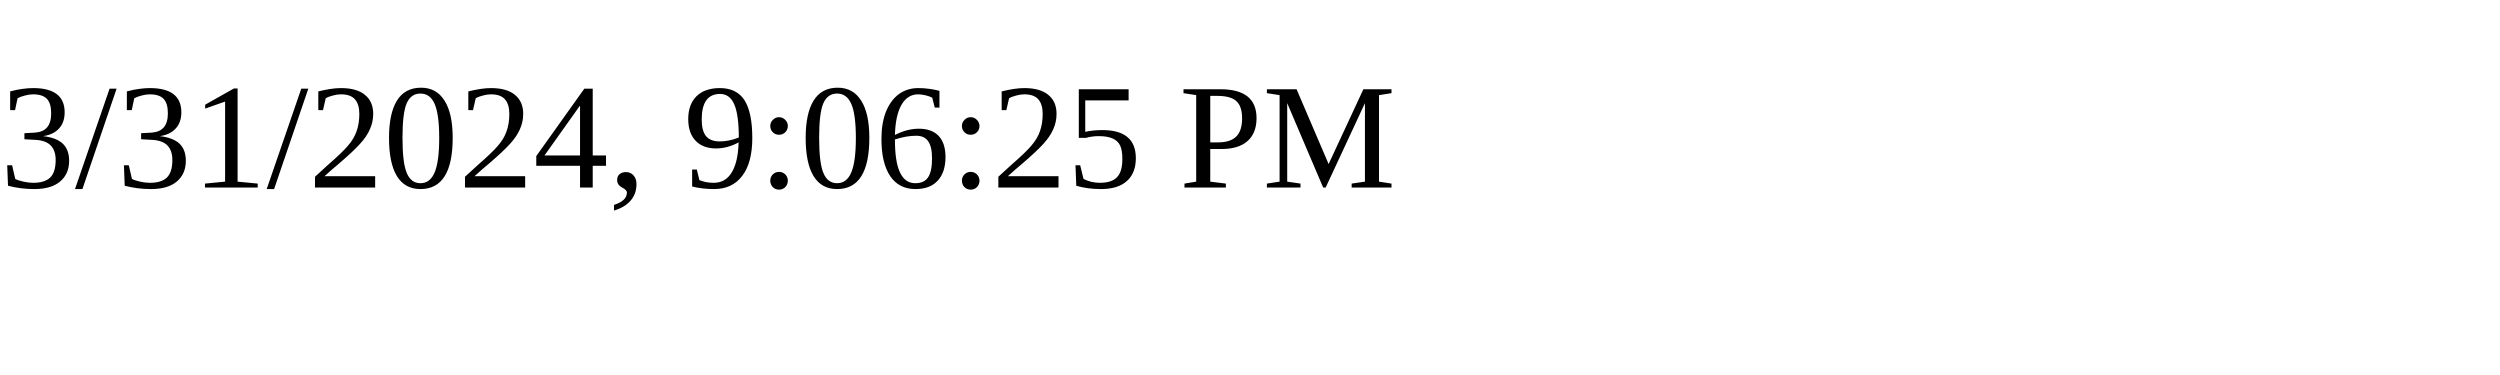
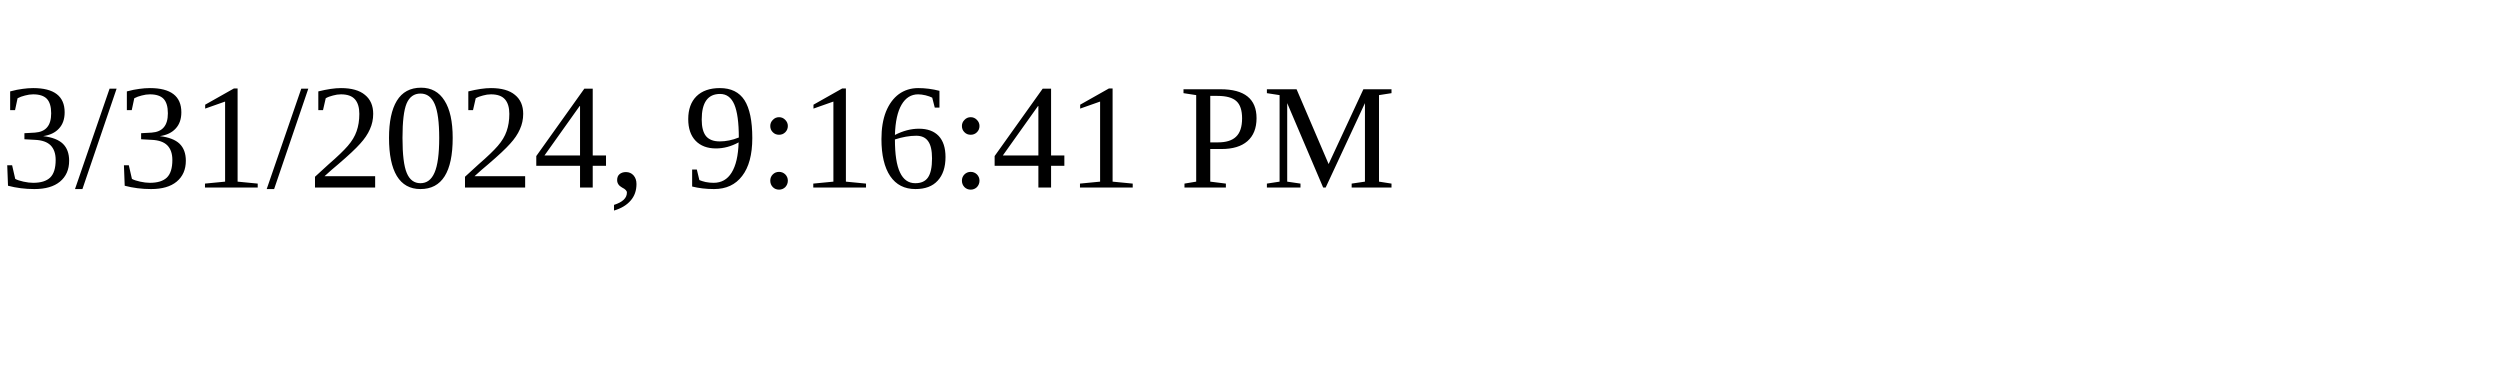
<svg xmlns="http://www.w3.org/2000/svg" height="30" width="200">
-   <text x="0" y="15">3/31/2024, 9:06:25 PM</text>
+   <text x="0" y="15">3/31/2024, 9:16:41 PM</text>
</svg>
